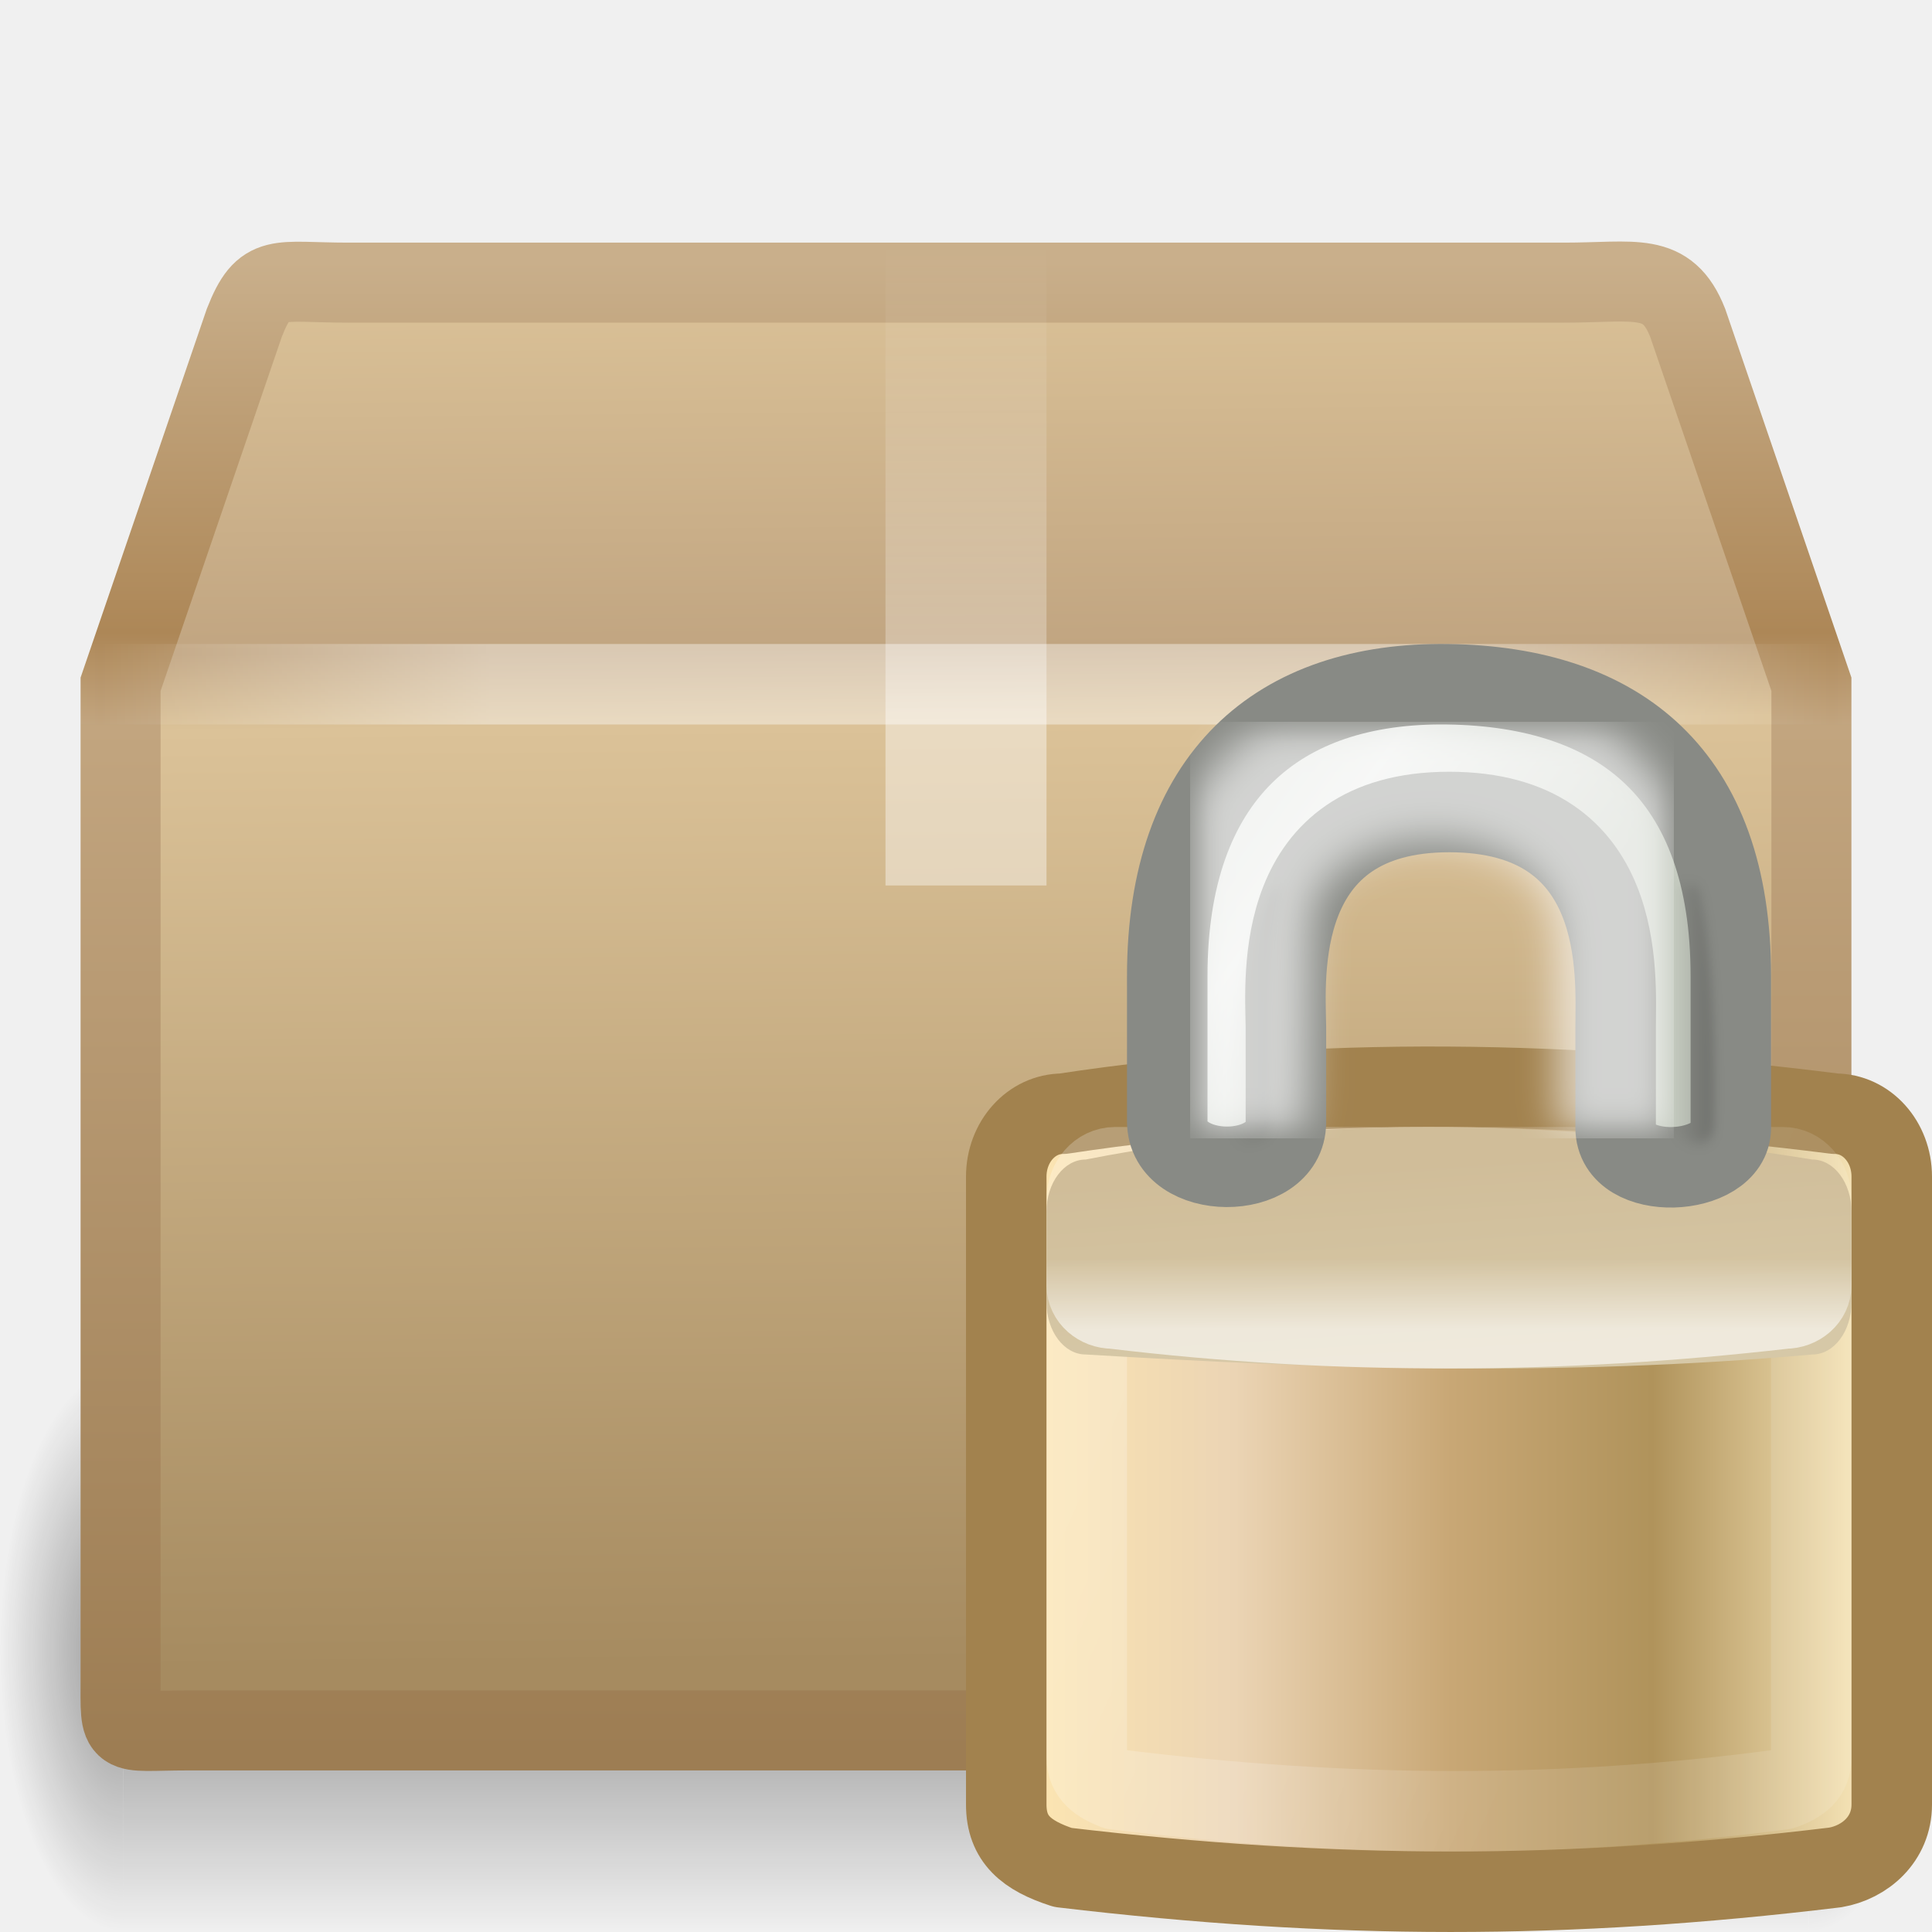
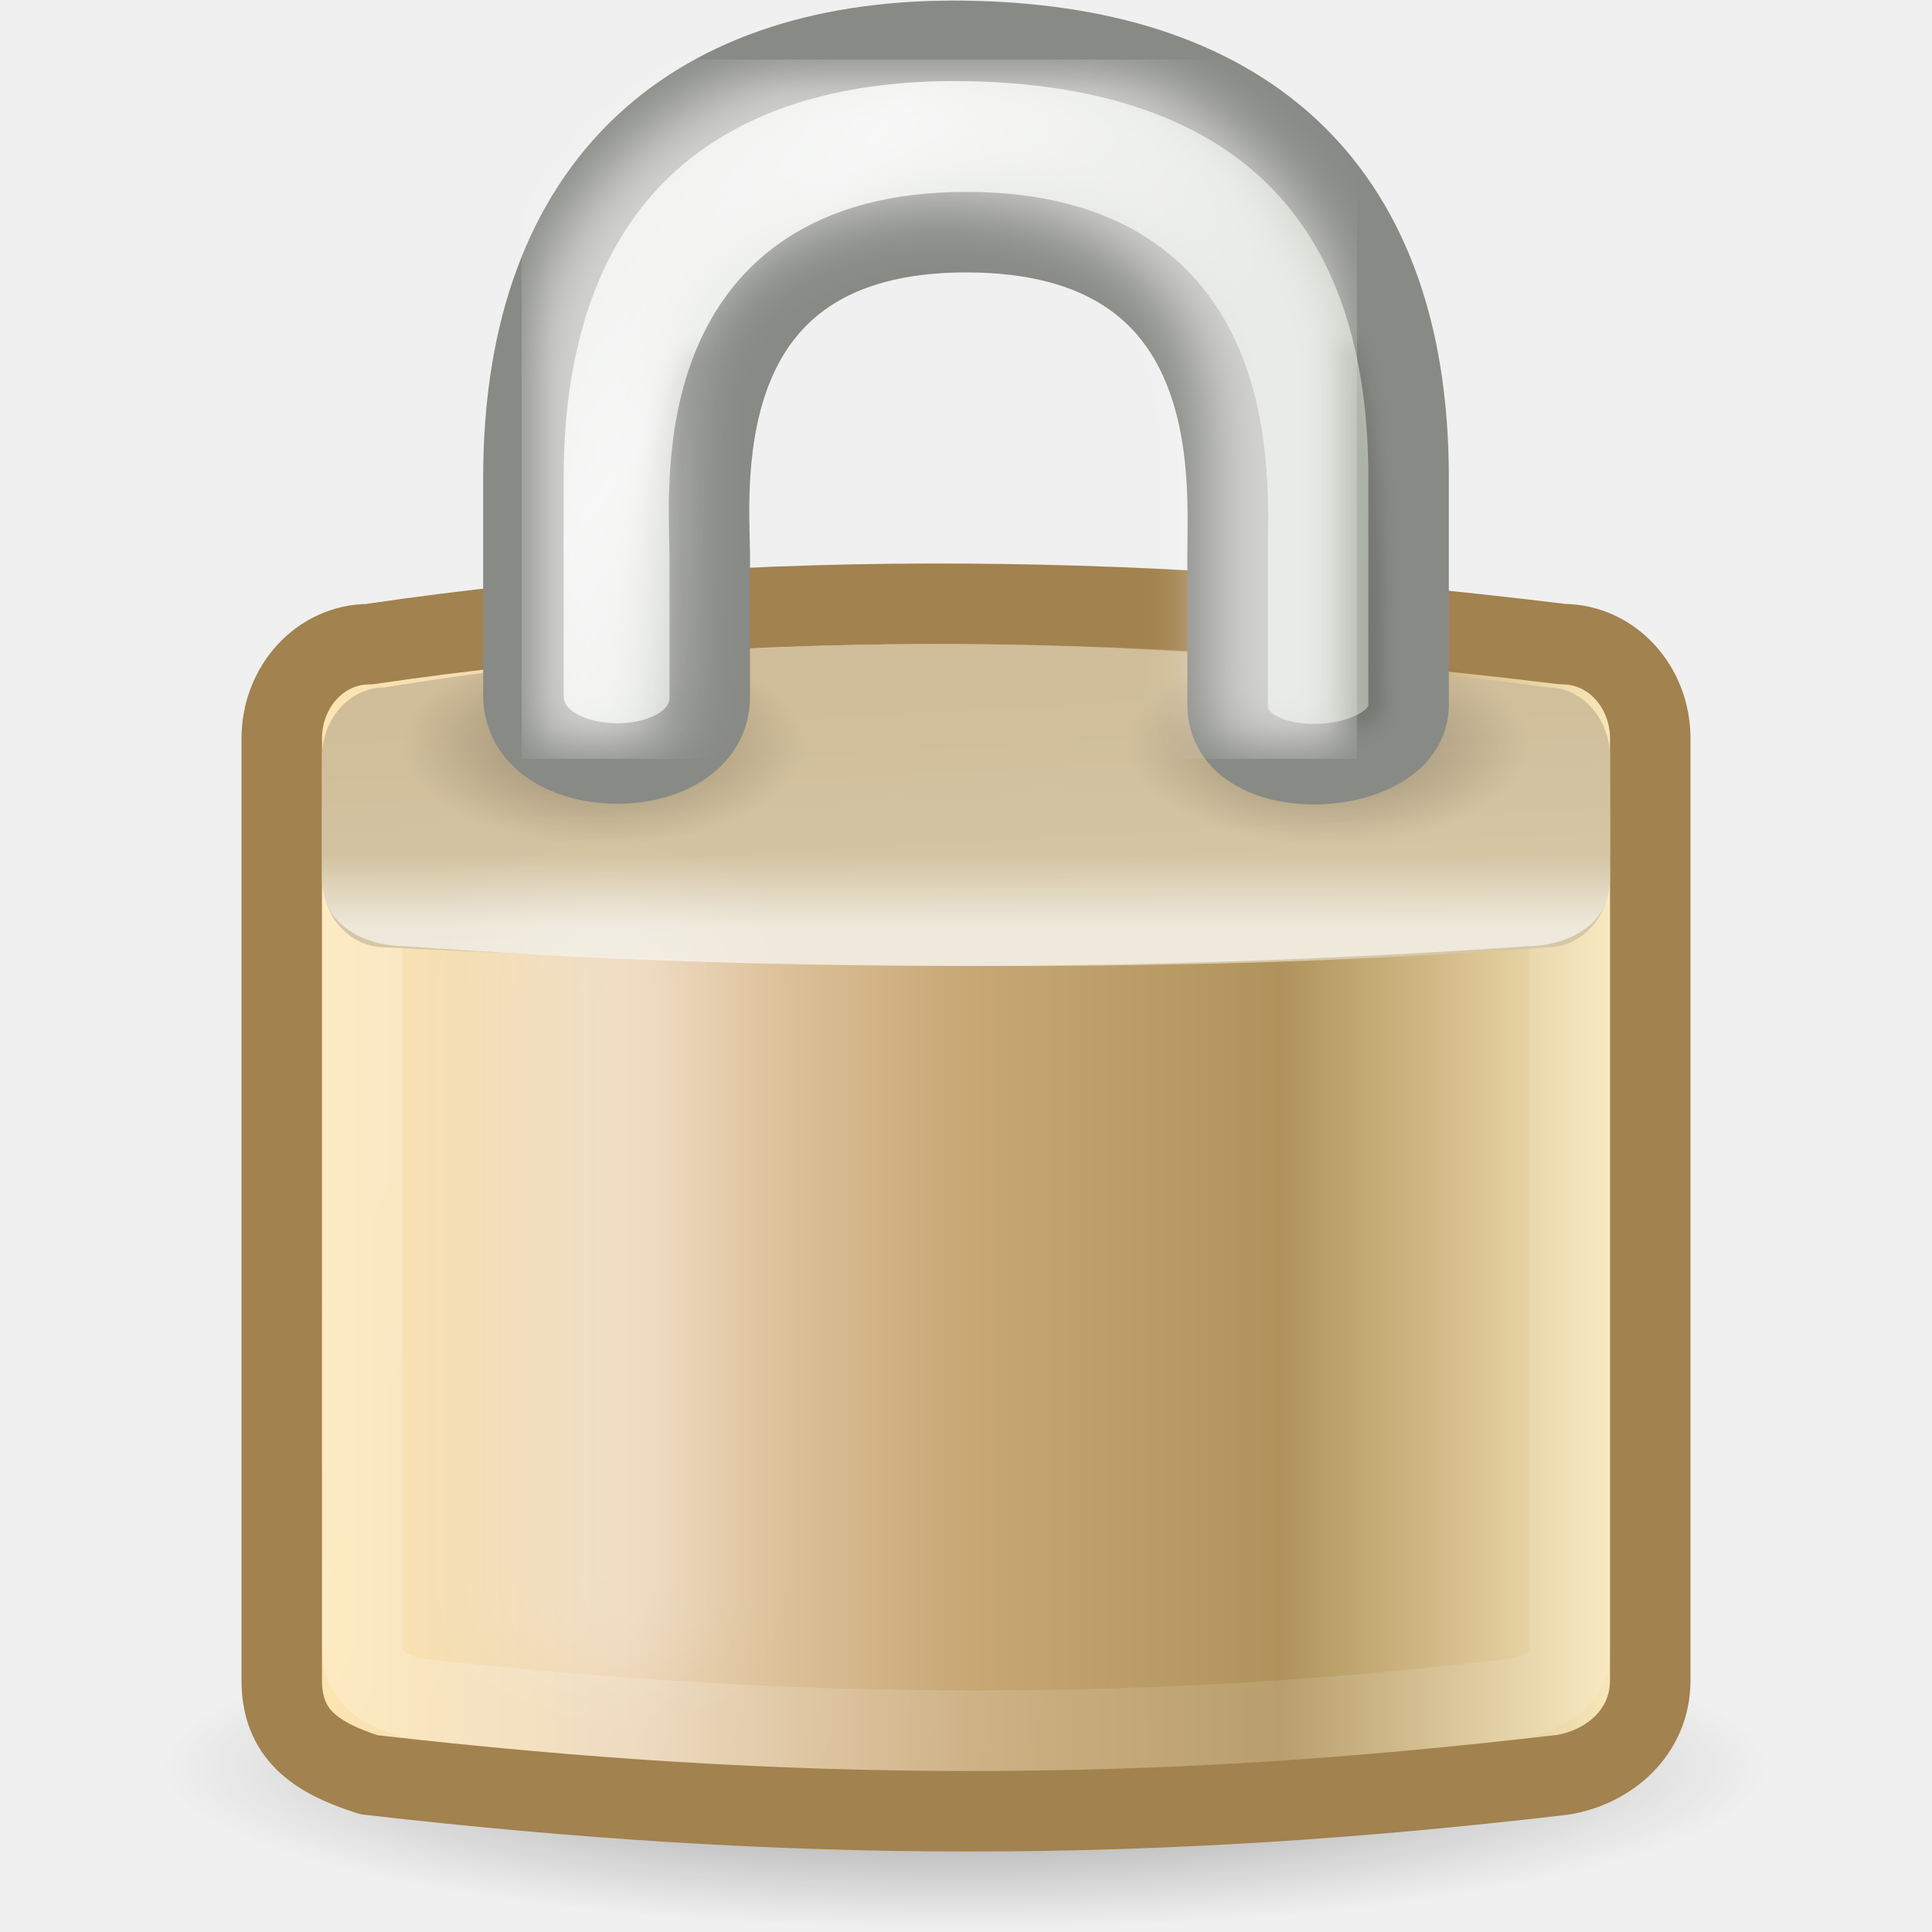
<svg xmlns="http://www.w3.org/2000/svg" xmlns:xlink="http://www.w3.org/1999/xlink" version="1.0" width="24" height="24" id="svg2">
  <defs id="defs4">
-     <linearGradient x1="44.995" y1="17.5" x2="3.005" y2="17.5" id="linearGradient2886" xlink:href="#linearGradient3275" gradientUnits="userSpaceOnUse" gradientTransform="matrix(0.5123229,0,0,0.4997434,-0.2958069,-0.2455087)" spreadMethod="reflect" />
-     <linearGradient id="linearGradient3275">
-       <stop id="stop3277" style="stop-color:#ffffff;stop-opacity:0" offset="0" />
-       <stop id="stop3283" style="stop-color:#ffffff;stop-opacity:1" offset="0.245" />
-       <stop id="stop3285" style="stop-color:#ffffff;stop-opacity:1" offset="0.774" />
-       <stop id="stop3279" style="stop-color:#ffffff;stop-opacity:0" offset="1" />
+     <linearGradient id="linearGradient3437">
+       <stop id="stop3439" style="stop-color:#000000;stop-opacity:1" offset="0" />
+       <stop id="stop3441" style="stop-color:#000000;stop-opacity:0" offset="1" />
    </linearGradient>
-     <linearGradient x1="26" y1="22" x2="26" y2="8" id="linearGradient2889" xlink:href="#linearGradient2929" gradientUnits="userSpaceOnUse" gradientTransform="matrix(0.5,0,0,0.5714285,1.0587409e-6,-1.571427)" />
-     <linearGradient id="linearGradient2929">
-       <stop id="stop2931" style="stop-color:#ffffff;stop-opacity:1" offset="0" />
-       <stop id="stop2933" style="stop-color:#ffffff;stop-opacity:1" offset="0.271" />
-       <stop id="stop2935" style="stop-color:#ffffff;stop-opacity:0.69" offset="0.39" />
-       <stop id="stop2937" style="stop-color:#ffffff;stop-opacity:0" offset="1" />
-     </linearGradient>
-     <linearGradient x1="23.452" y1="30.555" x2="43.007" y2="45.934" id="linearGradient2892" xlink:href="#linearGradient4559" gradientUnits="userSpaceOnUse" gradientTransform="matrix(0.6568374,0,0,0.5870422,-3.402865,-3.387466)" />
-     <linearGradient id="linearGradient4559">
-       <stop id="stop4561" style="stop-color:#ffffff;stop-opacity:0" offset="0" />
-       <stop id="stop4563" style="stop-color:#ffffff;stop-opacity:0" offset="1" />
-     </linearGradient>
-     <linearGradient x1="24.823" y1="15.378" x2="24.997" y2="37.277" id="linearGradient2895" xlink:href="#linearGradient2919" gradientUnits="userSpaceOnUse" gradientTransform="matrix(0.6568374,0,0,0.7782314,-3.403872,-8.378696)" />
-     <linearGradient id="linearGradient2919">
-       <stop id="stop2921" style="stop-color:#dac197;stop-opacity:1" offset="0" />
-       <stop id="stop2923" style="stop-color:#c1a581;stop-opacity:1" offset="0.261" />
-       <stop id="stop2925" style="stop-color:#dbc298;stop-opacity:1" offset="0.316" />
-       <stop id="stop2927" style="stop-color:#a68b60;stop-opacity:1" offset="1" />
-     </linearGradient>
-     <linearGradient x1="15.464" y1="7.976" x2="15.464" y2="45.042" id="linearGradient2897" xlink:href="#linearGradient2909" gradientUnits="userSpaceOnUse" gradientTransform="matrix(0.5122637,0,0,0.4997434,-0.2943328,-0.7372407)" />
-     <linearGradient id="linearGradient2909">
-       <stop id="stop2911" style="stop-color:#c9af8b;stop-opacity:1" offset="0" />
-       <stop id="stop2913" style="stop-color:#ad8757;stop-opacity:1" offset="0.249" />
-       <stop id="stop2915" style="stop-color:#c2a57f;stop-opacity:1" offset="0.312" />
-       <stop id="stop2917" style="stop-color:#9d7d53;stop-opacity:1" offset="1" />
-     </linearGradient>
-     <radialGradient cx="5" cy="41.5" r="5" fx="5" fy="41.5" id="radialGradient2903" xlink:href="#linearGradient3681" gradientUnits="userSpaceOnUse" gradientTransform="matrix(0.5938225,0,0,1.536653,-6.659473,-103.9362)" />
-     <linearGradient id="linearGradient3681">
-       <stop id="stop3683" style="stop-color:#000000;stop-opacity:1" offset="0" />
-       <stop id="stop3685" style="stop-color:#000000;stop-opacity:0" offset="1" />
-     </linearGradient>
-     <linearGradient x1="17.554" y1="46" x2="17.554" y2="35" id="linearGradient2905" xlink:href="#linearGradient3703" gradientUnits="userSpaceOnUse" gradientTransform="matrix(1.757032,0,0,1.396957,-17.39401,-16.4117)" />
-     <linearGradient id="linearGradient3703">
-       <stop id="stop3705" style="stop-color:#000000;stop-opacity:0" offset="0" />
-       <stop id="stop3711" style="stop-color:#000000;stop-opacity:1" offset="0.5" />
-       <stop id="stop3707" style="stop-color:#000000;stop-opacity:0" offset="1" />
-     </linearGradient>
-     <radialGradient cx="5" cy="41.5" r="5" fx="5" fy="41.5" id="radialGradient3003" xlink:href="#linearGradient3681" gradientUnits="userSpaceOnUse" gradientTransform="matrix(0.5938225,0,0,1.536653,41.14089,-103.9362)" />
-     <filter id="filter3407">
-       <feGaussianBlur id="feGaussianBlur3409" stdDeviation="0.827" />
-     </filter>
-     <linearGradient x1="32.128" y1="13.789" x2="35.021" y2="13.789" id="linearGradient2629" xlink:href="#linearGradient6227" gradientUnits="userSpaceOnUse" gradientTransform="translate(-19.53283,1.743718)" />
-     <linearGradient id="linearGradient6227">
-       <stop id="stop6229" style="stop-color:#000000;stop-opacity:1" offset="0" />
-       <stop id="stop6231" style="stop-color:#000000;stop-opacity:0" offset="1" />
-     </linearGradient>
-     <filter id="filter6251" height="1.095" y="-0.048" width="1.485" x="-0.242">
-       <feGaussianBlur id="feGaussianBlur6253" stdDeviation="0.244" />
-     </filter>
-     <linearGradient x1="35.005" y1="14.85" x2="33.004" y2="14.85" id="linearGradient2631" xlink:href="#linearGradient6227" gradientUnits="userSpaceOnUse" gradientTransform="translate(1.682404,1.125)" />
-     <linearGradient x1="10.651" y1="2.914" x2="27.192" y2="17.47" id="linearGradient2608" xlink:href="#linearGradient10591" gradientUnits="userSpaceOnUse" gradientTransform="matrix(0.2606375,0,0,0.3148868,1.726764,-1.047776)" />
-     <linearGradient id="linearGradient10591">
-       <stop id="stop10593" style="stop-color:#cad0c6;stop-opacity:1" offset="0" />
-       <stop id="stop10599" style="stop-color:#eaece9;stop-opacity:1" offset="0.5" />
-       <stop id="stop10595" style="stop-color:#c5cbc0;stop-opacity:1" offset="1" />
-     </linearGradient>
-     <linearGradient x1="21.942" y1="21.551" x2="21.942" y2="18.038" id="linearGradient2618" xlink:href="#linearGradient12071" gradientUnits="userSpaceOnUse" gradientTransform="matrix(0.2727273,0,0,0.2515932,1.454546,3.097118)" />
-     <linearGradient id="linearGradient12071">
-       <stop id="stop12073" style="stop-color:#ffffff;stop-opacity:1" offset="0" />
-       <stop id="stop12075" style="stop-color:#ffffff;stop-opacity:0" offset="1" />
-     </linearGradient>
-     <linearGradient x1="24.875" y1="21" x2="24.75" y2="17" id="linearGradient2621" xlink:href="#linearGradient5881" gradientUnits="userSpaceOnUse" gradientTransform="matrix(0.2941176,0,0,0.6056132,0.9411765,-3.891533)" />
-     <linearGradient id="linearGradient5881">
-       <stop id="stop5883" style="stop-color:#d6c8a7;stop-opacity:1" offset="0" />
-       <stop id="stop5885" style="stop-color:#d0bd99;stop-opacity:1" offset="1" />
-     </linearGradient>
-     <linearGradient x1="10.907" y1="25.002" x2="30.875" y2="36.127" id="linearGradient2624" xlink:href="#linearGradient9845" gradientUnits="userSpaceOnUse" gradientTransform="matrix(0.2724775,0,0,0.33859,1.464535,-0.4954112)" />
-     <linearGradient id="linearGradient9845">
-       <stop id="stop9847" style="stop-color:#ffffff;stop-opacity:1" offset="0" />
-       <stop id="stop9849" style="stop-color:#ffffff;stop-opacity:0.495" offset="1" />
-     </linearGradient>
-     <linearGradient x1="6.727" y1="32.162" x2="40.938" y2="32.162" id="linearGradient2627" xlink:href="#linearGradient2411" gradientUnits="userSpaceOnUse" gradientTransform="matrix(0.3143416,0,0,0.3778382,0.456779,-2.003848)" />
+     <radialGradient cx="24.454" cy="46.87" r="19.614" fx="24.454" fy="46.87" id="radialGradient2670" xlink:href="#linearGradient3437" gradientUnits="userSpaceOnUse" gradientTransform="matrix(0.5098238,0,0,0.1027415,-0.4674316,17.13194)" />
    <linearGradient id="linearGradient2411">
      <stop id="stop2413" style="stop-color:#fee7b1;stop-opacity:1" offset="0" />
      <stop id="stop2419" style="stop-color:#ebd4b4;stop-opacity:1" offset="0.258" />
      <stop id="stop2421" style="stop-color:#c8a775;stop-opacity:1" offset="0.508" />
      <stop id="stop2423" style="stop-color:#b0935b;stop-opacity:1" offset="0.74" />
      <stop id="stop2415" style="stop-color:#fcebbf;stop-opacity:1" offset="1" />
    </linearGradient>
+     <linearGradient x1="6.727" y1="32.162" x2="40.938" y2="32.162" id="linearGradient2667" xlink:href="#linearGradient2411" gradientUnits="userSpaceOnUse" gradientTransform="matrix(0.4857987,0,0,0.5667573,0.342308,-3.755764)" />
+     <linearGradient id="linearGradient9845">
+       <stop id="stop9847" style="stop-color:#ffffff;stop-opacity:1" offset="0" />
+       <stop id="stop9849" style="stop-color:#ffffff;stop-opacity:0.495" offset="1" />
+     </linearGradient>
+     <linearGradient x1="10.907" y1="25.002" x2="30.875" y2="36.127" id="linearGradient2654" xlink:href="#linearGradient9845" gradientUnits="userSpaceOnUse" gradientTransform="matrix(0.4541292,0,0,0.5078849,1.107558,-0.9931171)" />
+     <linearGradient id="linearGradient5881">
+       <stop id="stop5883" style="stop-color:#d6c8a7;stop-opacity:1" offset="0" />
+       <stop id="stop5885" style="stop-color:#d0bd99;stop-opacity:1" offset="1" />
+     </linearGradient>
+     <linearGradient x1="24.875" y1="21" x2="24.75" y2="17" id="linearGradient2651" xlink:href="#linearGradient5881" gradientUnits="userSpaceOnUse" gradientTransform="matrix(0.4705882,0,0,0.807484,0.7058823,-5.188708)" />
+     <linearGradient id="linearGradient12071">
+       <stop id="stop12073" style="stop-color:#ffffff;stop-opacity:1" offset="0" />
+       <stop id="stop12075" style="stop-color:#ffffff;stop-opacity:0" offset="1" />
+     </linearGradient>
+     <linearGradient x1="21.942" y1="21.551" x2="21.942" y2="18.038" id="linearGradient2648" xlink:href="#linearGradient12071" gradientUnits="userSpaceOnUse" gradientTransform="matrix(0.4545455,0,0,0.2515938,1.090909,6.097107)" />
+     <filter x="-0.494" width="1.988" y="-0.082" height="1.165" id="filter5957">
+       <feGaussianBlur stdDeviation="0.699" id="feGaussianBlur5959" />
+     </filter>
+     <radialGradient cx="15.938" cy="20.312" r="3.312" fx="15.938" fy="20.312" id="radialGradient3446" xlink:href="#linearGradient6075" gradientUnits="userSpaceOnUse" gradientTransform="matrix(0.7547171,0,0,0.3773584,-4.528301,1.584906)" />
+     <linearGradient id="linearGradient6075">
+       <stop id="stop6077" style="stop-color:#000000;stop-opacity:1" offset="0" />
+       <stop id="stop6079" style="stop-color:#000000;stop-opacity:0" offset="1" />
+     </linearGradient>
+     <radialGradient cx="15.938" cy="20.312" r="3.312" fx="15.938" fy="20.312" id="radialGradient3444" xlink:href="#linearGradient6075" gradientUnits="userSpaceOnUse" gradientTransform="matrix(0.7547175,0,0,0.3773584,4.471693,1.584906)" />
+     <linearGradient id="linearGradient10591">
+       <stop id="stop10593" style="stop-color:#cad0c6;stop-opacity:1" offset="0" />
+       <stop id="stop10599" style="stop-color:#eaece9;stop-opacity:1" offset="0.5" />
+       <stop id="stop10595" style="stop-color:#c5cbc0;stop-opacity:1" offset="1" />
+     </linearGradient>
+     <linearGradient x1="10.651" y1="2.914" x2="27.192" y2="17.47" id="linearGradient2638" xlink:href="#linearGradient10591" gradientUnits="userSpaceOnUse" gradientTransform="matrix(0.4093677,0,0,0.4715246,2.146479,-1.810029)" />
+     <linearGradient x1="35.005" y1="14.85" x2="33.004" y2="14.85" id="linearGradient2623" xlink:href="#linearGradient6227" gradientUnits="userSpaceOnUse" gradientTransform="translate(1.682404,1.125)" />
+     <filter x="-0.242" width="1.485" y="-0.048" height="1.095" id="filter6251">
+       <feGaussianBlur stdDeviation="0.244" id="feGaussianBlur6253" />
+     </filter>
+     <linearGradient id="linearGradient6227">
+       <stop id="stop6229" style="stop-color:#000000;stop-opacity:1" offset="0" />
+       <stop id="stop6231" style="stop-color:#000000;stop-opacity:0" offset="1" />
+     </linearGradient>
+     <linearGradient x1="32.128" y1="13.789" x2="35.021" y2="13.789" id="linearGradient2625" xlink:href="#linearGradient6227" gradientUnits="userSpaceOnUse" gradientTransform="translate(-19.53283,1.743718)" />
+     <filter id="filter5745">
+       <feGaussianBlur stdDeviation="0.836" id="feGaussianBlur5747" />
+     </filter>
  </defs>
  <g id="layer1">
-     <g transform="matrix(0.5179108,0,0,0.4555355,-0.3781617,2.203383)" id="g3305" style="opacity:0.4;display:inline">
-       <rect width="2.96" height="15.367" x="-3.69" y="-47.848" transform="scale(-1,-1)" id="rect2484" style="fill:url(#radialGradient2903);fill-opacity:1;stroke:none" />
-       <rect width="40.412" height="15.367" x="3.69" y="32.482" id="rect2486" style="fill:url(#linearGradient2905);fill-opacity:1;stroke:none" />
-       <rect width="2.96" height="15.367" x="44.11" y="-47.848" transform="scale(1,-1)" id="rect3444" style="fill:url(#radialGradient3003);fill-opacity:1;stroke:none;display:inline" />
-     </g>
-     <path d="M 4.322,3.511 L 19.432,3.511 C 20.314,3.511 20.711,3.367 20.965,4.01 L 22.502,8.5 L 22.502,20.839 C 22.502,21.615 22.555,21.496 21.673,21.496 L 2.327,21.496 C 1.445,21.496 1.498,21.615 1.498,20.839 L 1.498,8.5 L 3.035,4.01 C 3.282,3.38 3.439,3.511 4.322,3.511 L 4.322,3.511 z" id="path2488" style="fill:url(#linearGradient2895);fill-opacity:1;fill-rule:nonzero;stroke:url(#linearGradient2897);stroke-width:0.994;stroke-linecap:round;stroke-linejoin:miter;marker:none;stroke-miterlimit:4;stroke-dasharray:none;stroke-dashoffset:0;stroke-opacity:1;visibility:visible;display:block;overflow:visible" />
-     <path d="M 4.803,4.017 L 18.968,4.017 C 19.795,4.017 20.307,4.295 20.653,5.059 L 21.846,8.267 L 21.846,19.834 C 21.846,20.564 21.427,20.931 20.6,20.931 L 3.32,20.931 C 2.493,20.931 2.156,20.527 2.156,19.797 L 2.156,8.267 L 3.31,4.99 C 3.541,4.398 3.976,4.017 4.803,4.017 L 4.803,4.017 z" id="path2490" style="opacity:0.505;fill:none;stroke:url(#linearGradient2892);stroke-width:0.742;stroke-linecap:butt;stroke-linejoin:miter;marker:none;stroke-miterlimit:4;stroke-dasharray:none;stroke-dashoffset:0;stroke-opacity:1;visibility:visible;display:block;overflow:visible" />
-     <path d="M 11,3 C 11.667,3 12.333,3 13,3 C 13,5.667 13,8.333 13,11 C 12.803,11 12.606,11 12.409,11 C 12.208,11 12.006,11 11.805,11 C 11.642,11 11.48,11 11.318,11 C 11.212,11 11.106,11 11,11 C 11,8.333 11,5.667 11,3 z" id="rect3326" style="opacity:0.4;fill:url(#linearGradient2889);fill-opacity:1;fill-rule:nonzero;stroke:none;stroke-width:1;marker:none;visibility:visible;display:inline;overflow:visible;enable-background:accumulate" />
-     <path d="M 1.5,8.5 L 22.5,8.5" id="path3273" style="opacity:0.4;fill:none;stroke:url(#linearGradient2886);stroke-width:1px;stroke-linecap:square;stroke-linejoin:miter;stroke-opacity:1;display:inline" />
-   </g>
-   <g transform="translate(10,8.000007)" id="g2510">
-     <path d="M 3.203,5.835 C 6.372,5.352 9.574,5.427 12.797,5.835 C 13.187,5.835 13.5,6.183 13.5,6.617 L 13.5,14.416 C 13.5,14.849 13.166,15.135 12.797,15.198 C 9.456,15.602 6.591,15.599 3.203,15.198 C 2.753,15.052 2.5,14.849 2.5,14.416 L 2.5,6.617 C 2.5,6.183 2.813,5.835 3.203,5.835 z" id="rect1314" style="fill:url(#linearGradient2627);fill-opacity:1;fill-rule:evenodd;stroke:#a2824e;stroke-width:1;stroke-linecap:round;stroke-linejoin:round;stroke-miterlimit:4;stroke-dashoffset:0;stroke-opacity:1" />
-     <path d="M 3.851,6.5 L 12.149,6.5 C 12.343,6.5 12.5,6.678 12.5,6.898 L 12.5,13.829 C 12.5,14.049 12.361,14.151 12.149,14.227 C 9.436,14.591 6.758,14.591 3.851,14.227 C 3.657,14.151 3.5,14.049 3.5,13.829 L 3.5,6.898 C 3.5,6.678 3.657,6.5 3.851,6.5 z" id="rect6903" style="opacity:0.38;fill:none;fill-opacity:1;fill-rule:evenodd;stroke:url(#linearGradient2624);stroke-width:1;stroke-linecap:round;stroke-linejoin:round;stroke-miterlimit:4;stroke-dashoffset:0;stroke-opacity:0.601" />
-     <path d="M 3.487,6.404 C 6.496,5.814 9.504,5.919 12.513,6.404 C 12.783,6.404 13,6.693 13,7.053 L 13,8.177 C 13,8.537 12.783,8.826 12.513,8.826 C 9.373,9.105 6.485,9.006 3.487,8.826 C 3.217,8.826 3,8.537 3,8.177 L 3,7.053 C 3,6.693 3.217,6.404 3.487,6.404 z" id="rect1460" style="fill:url(#linearGradient2621);fill-opacity:1;fill-rule:evenodd;stroke:none;stroke-width:2;stroke-linecap:round;stroke-linejoin:round;marker:none;marker-start:none;marker-mid:none;marker-end:none;stroke-miterlimit:4;stroke-dashoffset:0;stroke-opacity:1;visibility:visible;display:inline;overflow:visible" />
-     <path d="M 3.827,7.5 L 12.173,7.5 C 12.354,7.5 12.5,7.629 12.5,7.79 L 12.5,7.965 C 12.5,8.125 12.354,8.255 12.173,8.255 C 9.417,8.572 6.63,8.591 3.827,8.255 C 3.646,8.255 3.5,8.125 3.5,7.965 L 3.5,7.79 C 3.5,7.629 3.646,7.5 3.827,7.5 z" id="rect1593" style="opacity:0.6;fill:none;fill-opacity:1;fill-rule:evenodd;stroke:url(#linearGradient2618);stroke-width:1;stroke-linecap:round;stroke-linejoin:round;marker:none;marker-start:none;marker-mid:none;marker-end:none;stroke-miterlimit:4;stroke-dashoffset:0;stroke-opacity:1;visibility:visible;display:inline;overflow:visible" />
-     <path d="M 4.5,5.93 L 4.5,4.125 C 4.5,1.646 5.87,0.469 7.987,0.5 C 10.116,0.531 11.501,1.617 11.501,4.125 L 11.501,6.009 C 11.501,6.625 10.07,6.703 10.07,6.009 L 10.07,4.754 C 10.07,4.125 10.218,2.087 8.002,2.087 C 5.805,2.087 5.965,4.137 5.974,4.752 L 5.974,5.941 C 5.974,6.683 4.5,6.679 4.5,5.93 z" id="path2086" style="fill:url(#linearGradient2608);fill-opacity:1;fill-rule:evenodd;stroke:#888a85;stroke-width:1;stroke-linecap:butt;stroke-linejoin:miter;stroke-miterlimit:4;stroke-dasharray:none;stroke-opacity:1" />
-     <path d="M 34.687,10.837 L 35.951,10.962 C 36.878,13.785 36.687,20.472 36.687,20.472 C 36.625,21.597 34.656,21.004 34.687,20.472 L 34.687,10.837 z" transform="matrix(0.2606375,0,0,0.3148869,1.726764,-0.4412164)" id="rect1345" style="opacity:0.182;fill:url(#linearGradient2631);fill-opacity:1;fill-rule:evenodd;stroke:none;stroke-width:1;stroke-linecap:round;stroke-linejoin:round;stroke-miterlimit:4;stroke-dashoffset:0;stroke-opacity:1;filter:url(#filter6251)" />
-     <path d="M 12.927,11.544 L 13.298,11.713 C 15.019,12.768 15.472,21.091 15.472,21.091 C 15.409,22.216 13.441,21.622 13.472,21.091 C 13.472,21.091 13.85,14.221 12.927,11.544 z" transform="matrix(-0.2606375,0,0,0.3148869,9.300572,-0.6360427)" id="path6332" style="opacity:0.141;fill:url(#linearGradient2629);fill-opacity:1;fill-rule:evenodd;stroke:none;stroke-width:1;stroke-linecap:round;stroke-linejoin:round;stroke-miterlimit:4;stroke-dashoffset:0;stroke-opacity:1;filter:url(#filter6251)" />
-     <path d="M 31.844,17.125 C 31.841,15.012 31.85,12.899 31.839,10.786 C 31.805,9.175 31.296,7.541 30.227,6.313 C 28.872,4.729 26.848,3.851 24.813,3.571 C 24.326,3.504 23.835,3.47 23.344,3.469 C 21.269,3.474 19.149,4.011 17.443,5.223 C 16.261,6.059 15.332,7.295 15.012,8.721 C 14.789,9.624 14.855,10.56 14.82,11.481 C 14.786,13.279 14.753,15.077 14.719,16.875" transform="matrix(0.292332,0,0,0.3148869,0.9830082,0.3129125)" id="path3411" style="opacity:0.624;fill:none;fill-opacity:1;fill-rule:evenodd;stroke:#ffffff;stroke-width:6.592;stroke-linecap:round;stroke-linejoin:miter;marker:none;marker-start:none;marker-mid:none;marker-end:none;stroke-miterlimit:4;stroke-dasharray:none;stroke-dashoffset:0;stroke-opacity:1;visibility:visible;display:inline;overflow:visible;filter:url(#filter3407);enable-background:accumulate" />
+     <path d="M 22,21.947 C 22,23.06 17.523,23.963 12,23.963 C 6.477,23.963 2,23.06 2,21.947 C 2,20.834 6.477,19.932 12,19.932 C 17.523,19.932 22,20.834 22,21.947 z" id="path3435" style="opacity:0.4;fill:url(#radialGradient2670);fill-opacity:1;stroke:none;stroke-width:0.462;stroke-linecap:butt;stroke-miterlimit:4;stroke-dasharray:none;stroke-dashoffset:0;stroke-opacity:1" />
+     <path d="M 4.586,8.002 C 9.483,7.278 14.433,7.39 19.414,8.002 C 20.016,8.002 20.5,8.525 20.5,9.175 L 20.5,20.873 C 20.5,21.524 19.984,21.953 19.414,22.047 C 14.25,22.653 9.822,22.649 4.586,22.047 C 3.89,21.828 3.5,21.524 3.5,20.873 L 3.5,9.175 C 3.5,8.525 3.984,8.002 4.586,8.002 z" id="rect1314" style="fill:url(#linearGradient2667);fill-opacity:1;fill-rule:evenodd;stroke:#a2824e;stroke-width:1;stroke-linecap:round;stroke-linejoin:round;stroke-miterlimit:4;stroke-dashoffset:0;stroke-opacity:1" />
+     <path d="M 5.086,9.5 L 18.914,9.5 C 19.239,9.5 19.5,9.766 19.5,10.097 L 19.5,20.493 C 19.5,20.824 19.268,20.977 18.914,21.09 C 14.393,21.637 9.93,21.636 5.086,21.09 C 4.761,20.977 4.5,20.824 4.5,20.493 L 4.5,10.097 C 4.5,9.766 4.761,9.5 5.086,9.5 z" id="rect6903" style="opacity:0.38;fill:none;fill-opacity:1;fill-rule:evenodd;stroke:url(#linearGradient2654);stroke-width:1;stroke-linecap:round;stroke-linejoin:round;stroke-miterlimit:4;stroke-dashoffset:0;stroke-opacity:0.601" />
+     <path d="M 4.779,8.539 C 9.593,7.752 14.407,7.892 19.221,8.539 C 19.652,8.539 20,8.925 20,9.404 L 20,10.903 C 20,11.382 19.652,11.768 19.221,11.768 C 14.197,12.14 9.575,12.007 4.779,11.768 C 4.348,11.768 4,11.382 4,10.903 L 4,9.404 C 4,8.925 4.348,8.539 4.779,8.539 z" id="rect1460" style="fill:url(#linearGradient2651);fill-opacity:1;fill-rule:evenodd;stroke:none;stroke-width:2;stroke-linecap:round;stroke-linejoin:round;marker:none;marker-start:none;marker-mid:none;marker-end:none;stroke-miterlimit:4;stroke-dashoffset:0;stroke-opacity:1;visibility:visible;display:inline;overflow:visible" />
+     <path d="M 5.046,10.5 L 18.954,10.5 C 19.257,10.5 19.5,10.629 19.5,10.79 L 19.5,10.965 C 19.5,11.125 19.257,11.255 18.954,11.255 C 14.361,11.572 9.716,11.591 5.046,11.255 C 4.743,11.255 4.5,11.125 4.5,10.965 L 4.5,10.79 C 4.5,10.629 4.743,10.5 5.046,10.5 z" id="rect1593" style="opacity:0.6;fill:none;fill-opacity:1;fill-rule:evenodd;stroke:url(#linearGradient2648);stroke-width:1;stroke-linecap:round;stroke-linejoin:round;marker:none;marker-start:none;marker-mid:none;marker-end:none;stroke-miterlimit:4;stroke-dashoffset:0;stroke-opacity:1;visibility:visible;display:inline;overflow:visible" />
+     <rect width="2.828" height="16.971" rx="1.608" ry="1.608" x="14.594" y="23.226" transform="matrix(0.923405,0,0,0.5777374,-7.227015,-2.356468)" id="rect5887" style="opacity:0.2;fill:#ffffff;fill-opacity:1;fill-rule:evenodd;stroke:none;stroke-width:1;stroke-linecap:round;stroke-linejoin:miter;marker:none;marker-start:none;marker-mid:none;marker-end:none;stroke-miterlimit:4;stroke-dasharray:none;stroke-dashoffset:0;stroke-opacity:1;visibility:visible;display:inline;overflow:visible;filter:url(#filter5957);enable-background:accumulate" />
+     <path d="M 10,9.25 C 10,9.94 8.881,10.5 7.5,10.5 C 6.119,10.5 5,9.94 5,9.25 C 5,8.56 6.119,8 7.5,8 C 8.881,8 10,8.56 10,9.25 z" id="path6073" style="opacity:0.3;fill:url(#radialGradient3446);fill-opacity:1;fill-rule:evenodd;stroke:none;stroke-width:1;stroke-linecap:round;stroke-linejoin:miter;marker:none;marker-start:none;marker-mid:none;marker-end:none;stroke-miterlimit:4;stroke-dasharray:none;stroke-dashoffset:0;stroke-opacity:1;visibility:visible;display:inline;overflow:visible;enable-background:accumulate" />
+     <path d="M 19,9.25 C 19,9.94 17.881,10.5 16.5,10.5 C 15.119,10.5 14,9.94 14,9.25 C 14,8.56 15.119,8 16.5,8 C 17.881,8 19,8.56 19,9.25 z" id="path6083" style="opacity:0.3;fill:url(#radialGradient3444);fill-opacity:1;fill-rule:evenodd;stroke:none;stroke-width:1;stroke-linecap:round;stroke-linejoin:miter;marker:none;marker-start:none;marker-mid:none;marker-end:none;stroke-miterlimit:4;stroke-dasharray:none;stroke-dashoffset:0;stroke-opacity:1;visibility:visible;display:inline;overflow:visible;enable-background:accumulate" />
+     <path d="M 6.502,8.639 L 6.502,5.935 C 6.502,2.224 8.654,0.461 11.98,0.508 C 15.323,0.554 17.498,2.181 17.498,5.935 L 17.498,8.757 C 17.498,9.679 15.25,9.796 15.25,8.757 L 15.25,6.878 C 15.25,5.935 15.483,2.884 12.003,2.884 C 8.552,2.884 8.803,5.954 8.817,6.875 L 8.817,8.655 C 8.817,9.766 6.502,9.761 6.502,8.639 z" id="path2086" style="fill:url(#linearGradient2638);fill-opacity:1;fill-rule:evenodd;stroke:#888a85;stroke-width:1;stroke-linecap:butt;stroke-linejoin:miter;stroke-miterlimit:4;stroke-dasharray:none;stroke-opacity:1" />
+     <path d="M 34.687,10.837 L 35.951,10.962 C 36.878,13.785 36.687,20.472 36.687,20.472 C 36.625,21.597 34.656,21.004 34.687,20.472 L 34.687,10.837 z" transform="matrix(0.4093677,0,0,0.4715247,2.146479,-0.9017404)" id="rect1345" style="opacity:0.182;fill:url(#linearGradient2623);fill-opacity:1;fill-rule:evenodd;stroke:none;stroke-width:1;stroke-linecap:round;stroke-linejoin:round;stroke-miterlimit:4;stroke-dashoffset:0;stroke-opacity:1;filter:url(#filter6251)" />
+     <path d="M 12.927,11.544 L 13.298,11.713 C 15.019,12.768 15.472,21.091 15.472,21.091 C 15.409,22.216 13.441,21.622 13.472,21.091 C 13.472,21.091 13.85,14.221 12.927,11.544 z" transform="matrix(-0.4093677,0,0,0.4715247,14.0422,-1.193482)" id="path6332" style="opacity:0.141;fill:url(#linearGradient2625);fill-opacity:1;fill-rule:evenodd;stroke:none;stroke-width:1;stroke-linecap:round;stroke-linejoin:round;stroke-miterlimit:4;stroke-dashoffset:0;stroke-opacity:1;filter:url(#filter6251)" />
+     <path d="M 13.877,17.722 L 14.002,10.222 C 14.002,0.346 32.689,-0.454 32.689,11.097 L 32.689,17.972" transform="matrix(0.459148,0,0,0.4715247,0.9783076,0.2275236)" id="path5675" style="opacity:0.624;fill:none;fill-opacity:1;fill-rule:evenodd;stroke:#ffffff;stroke-width:4.298;stroke-linecap:round;stroke-linejoin:miter;marker:none;marker-start:none;marker-mid:none;marker-end:none;stroke-miterlimit:4;stroke-dasharray:none;stroke-dashoffset:0;stroke-opacity:1;visibility:visible;display:inline;overflow:visible;filter:url(#filter5745);enable-background:accumulate" />
  </g>
</svg>
